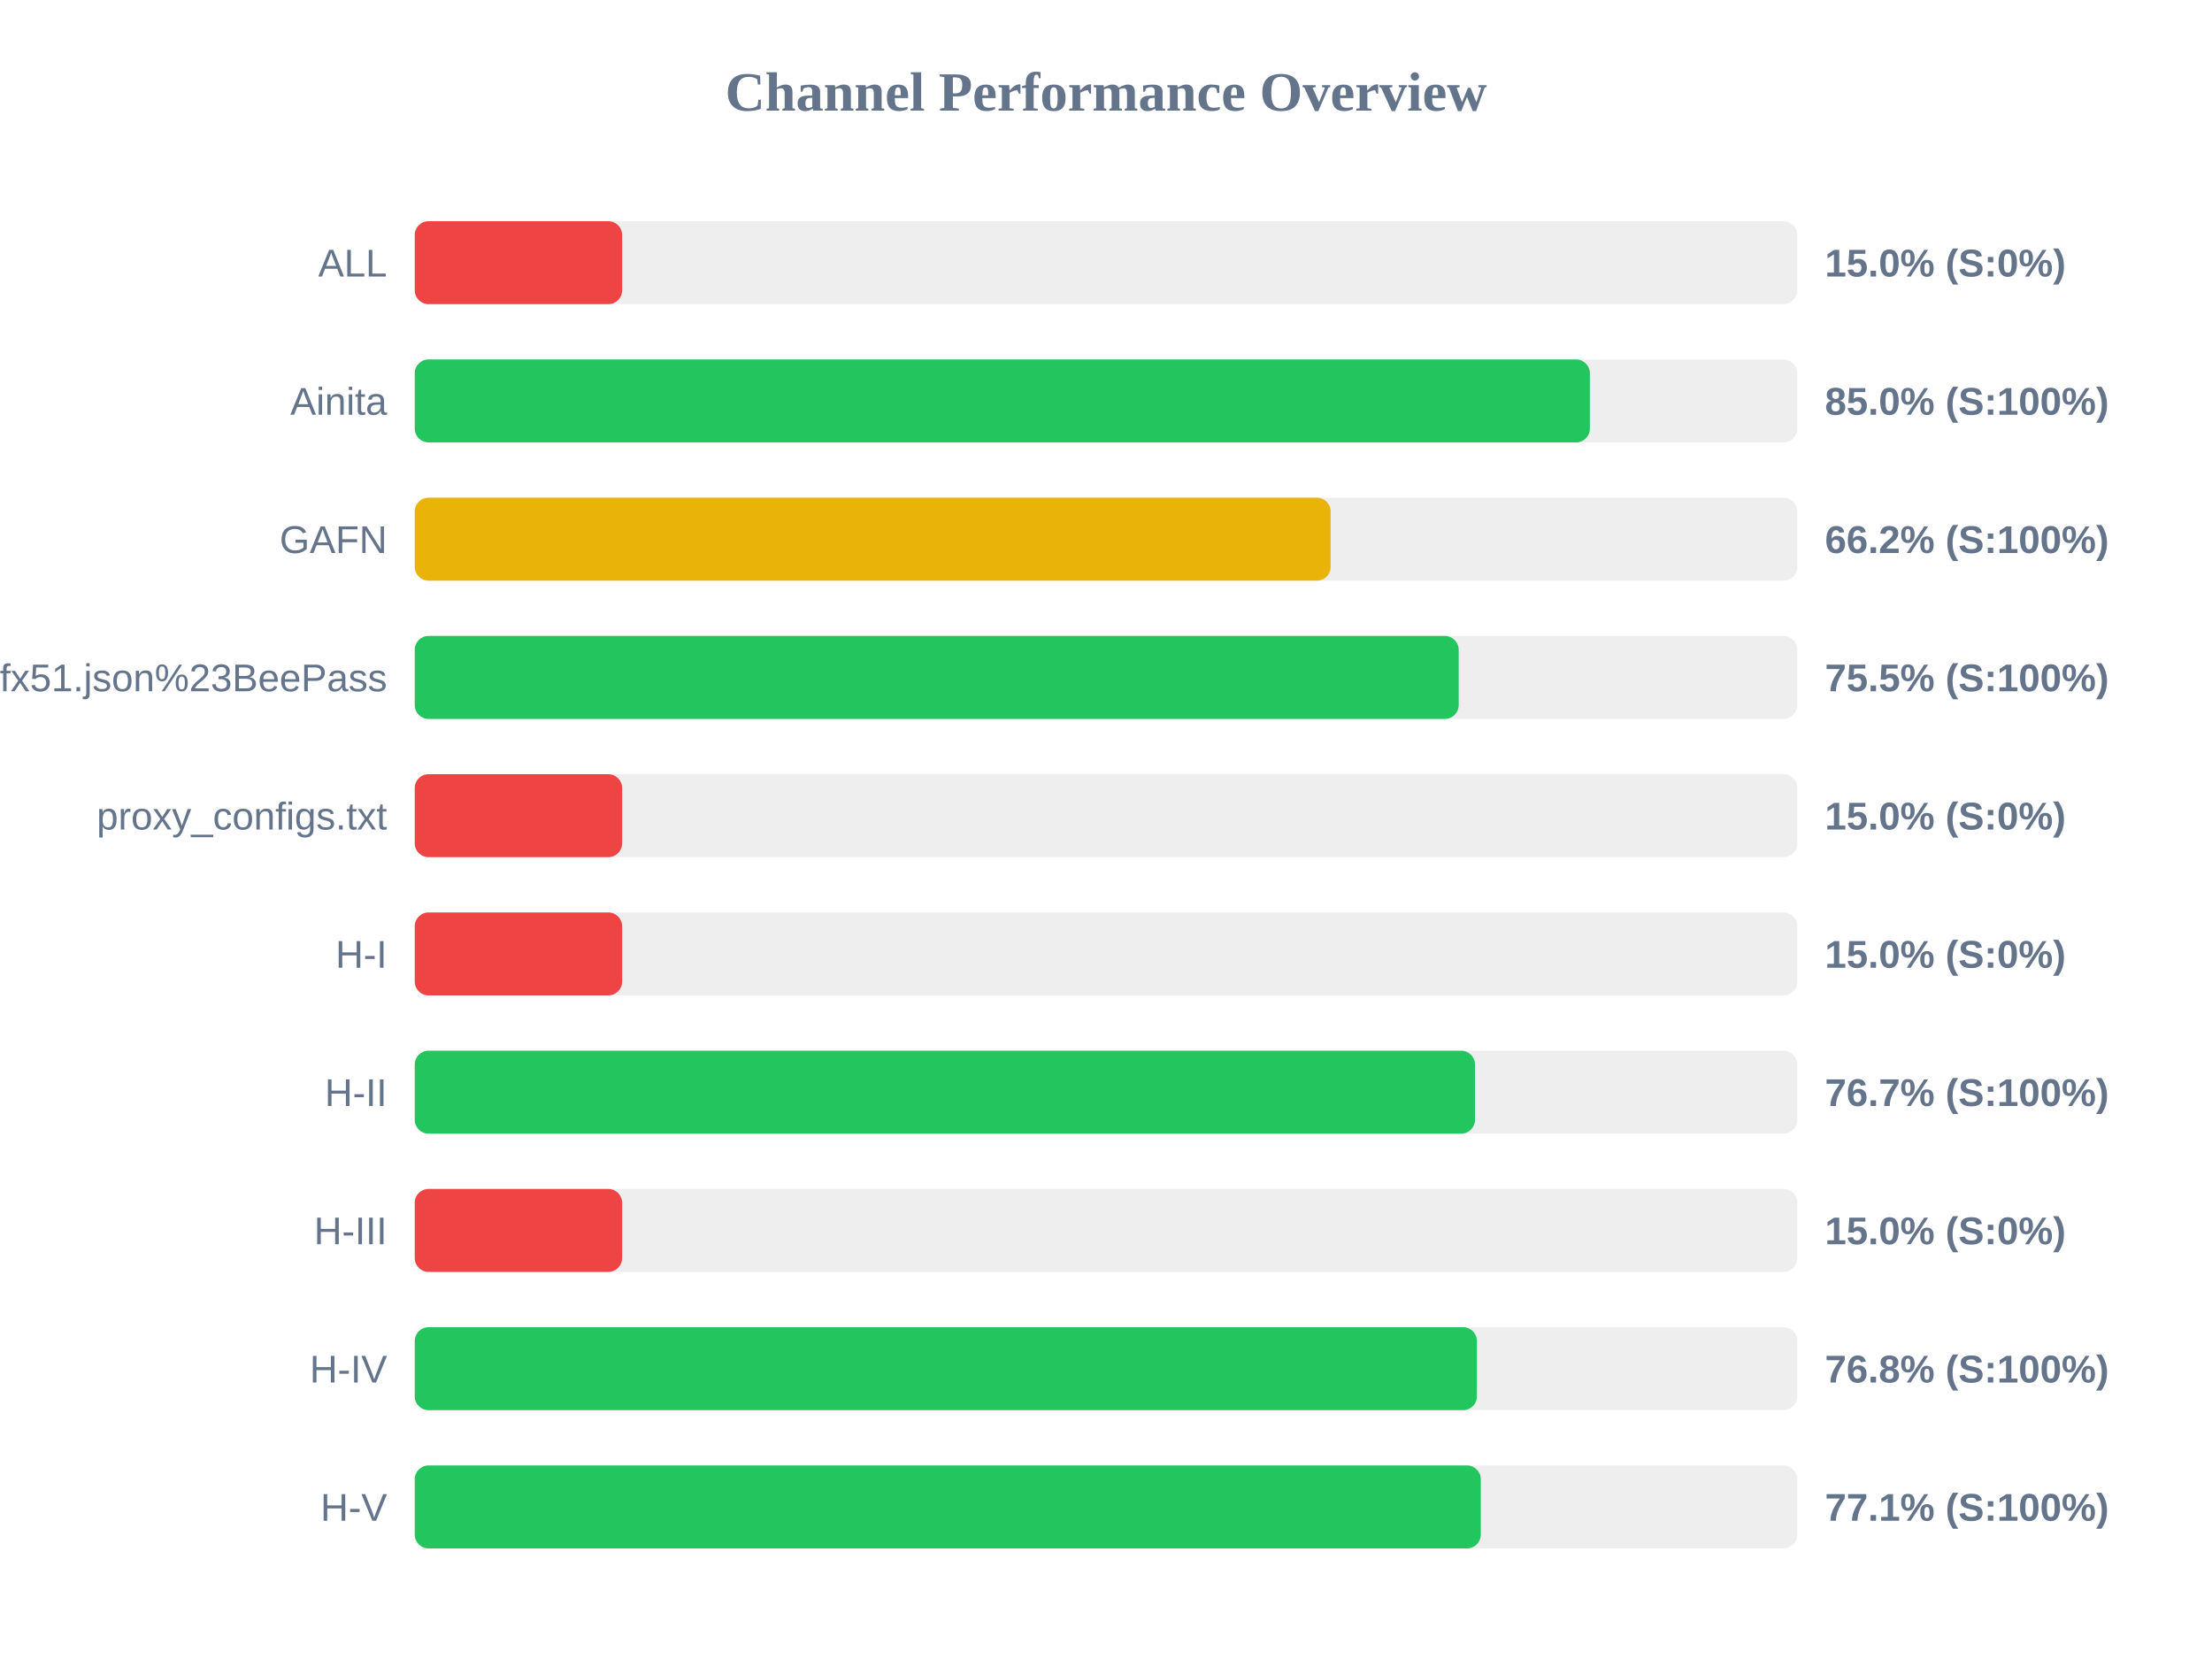
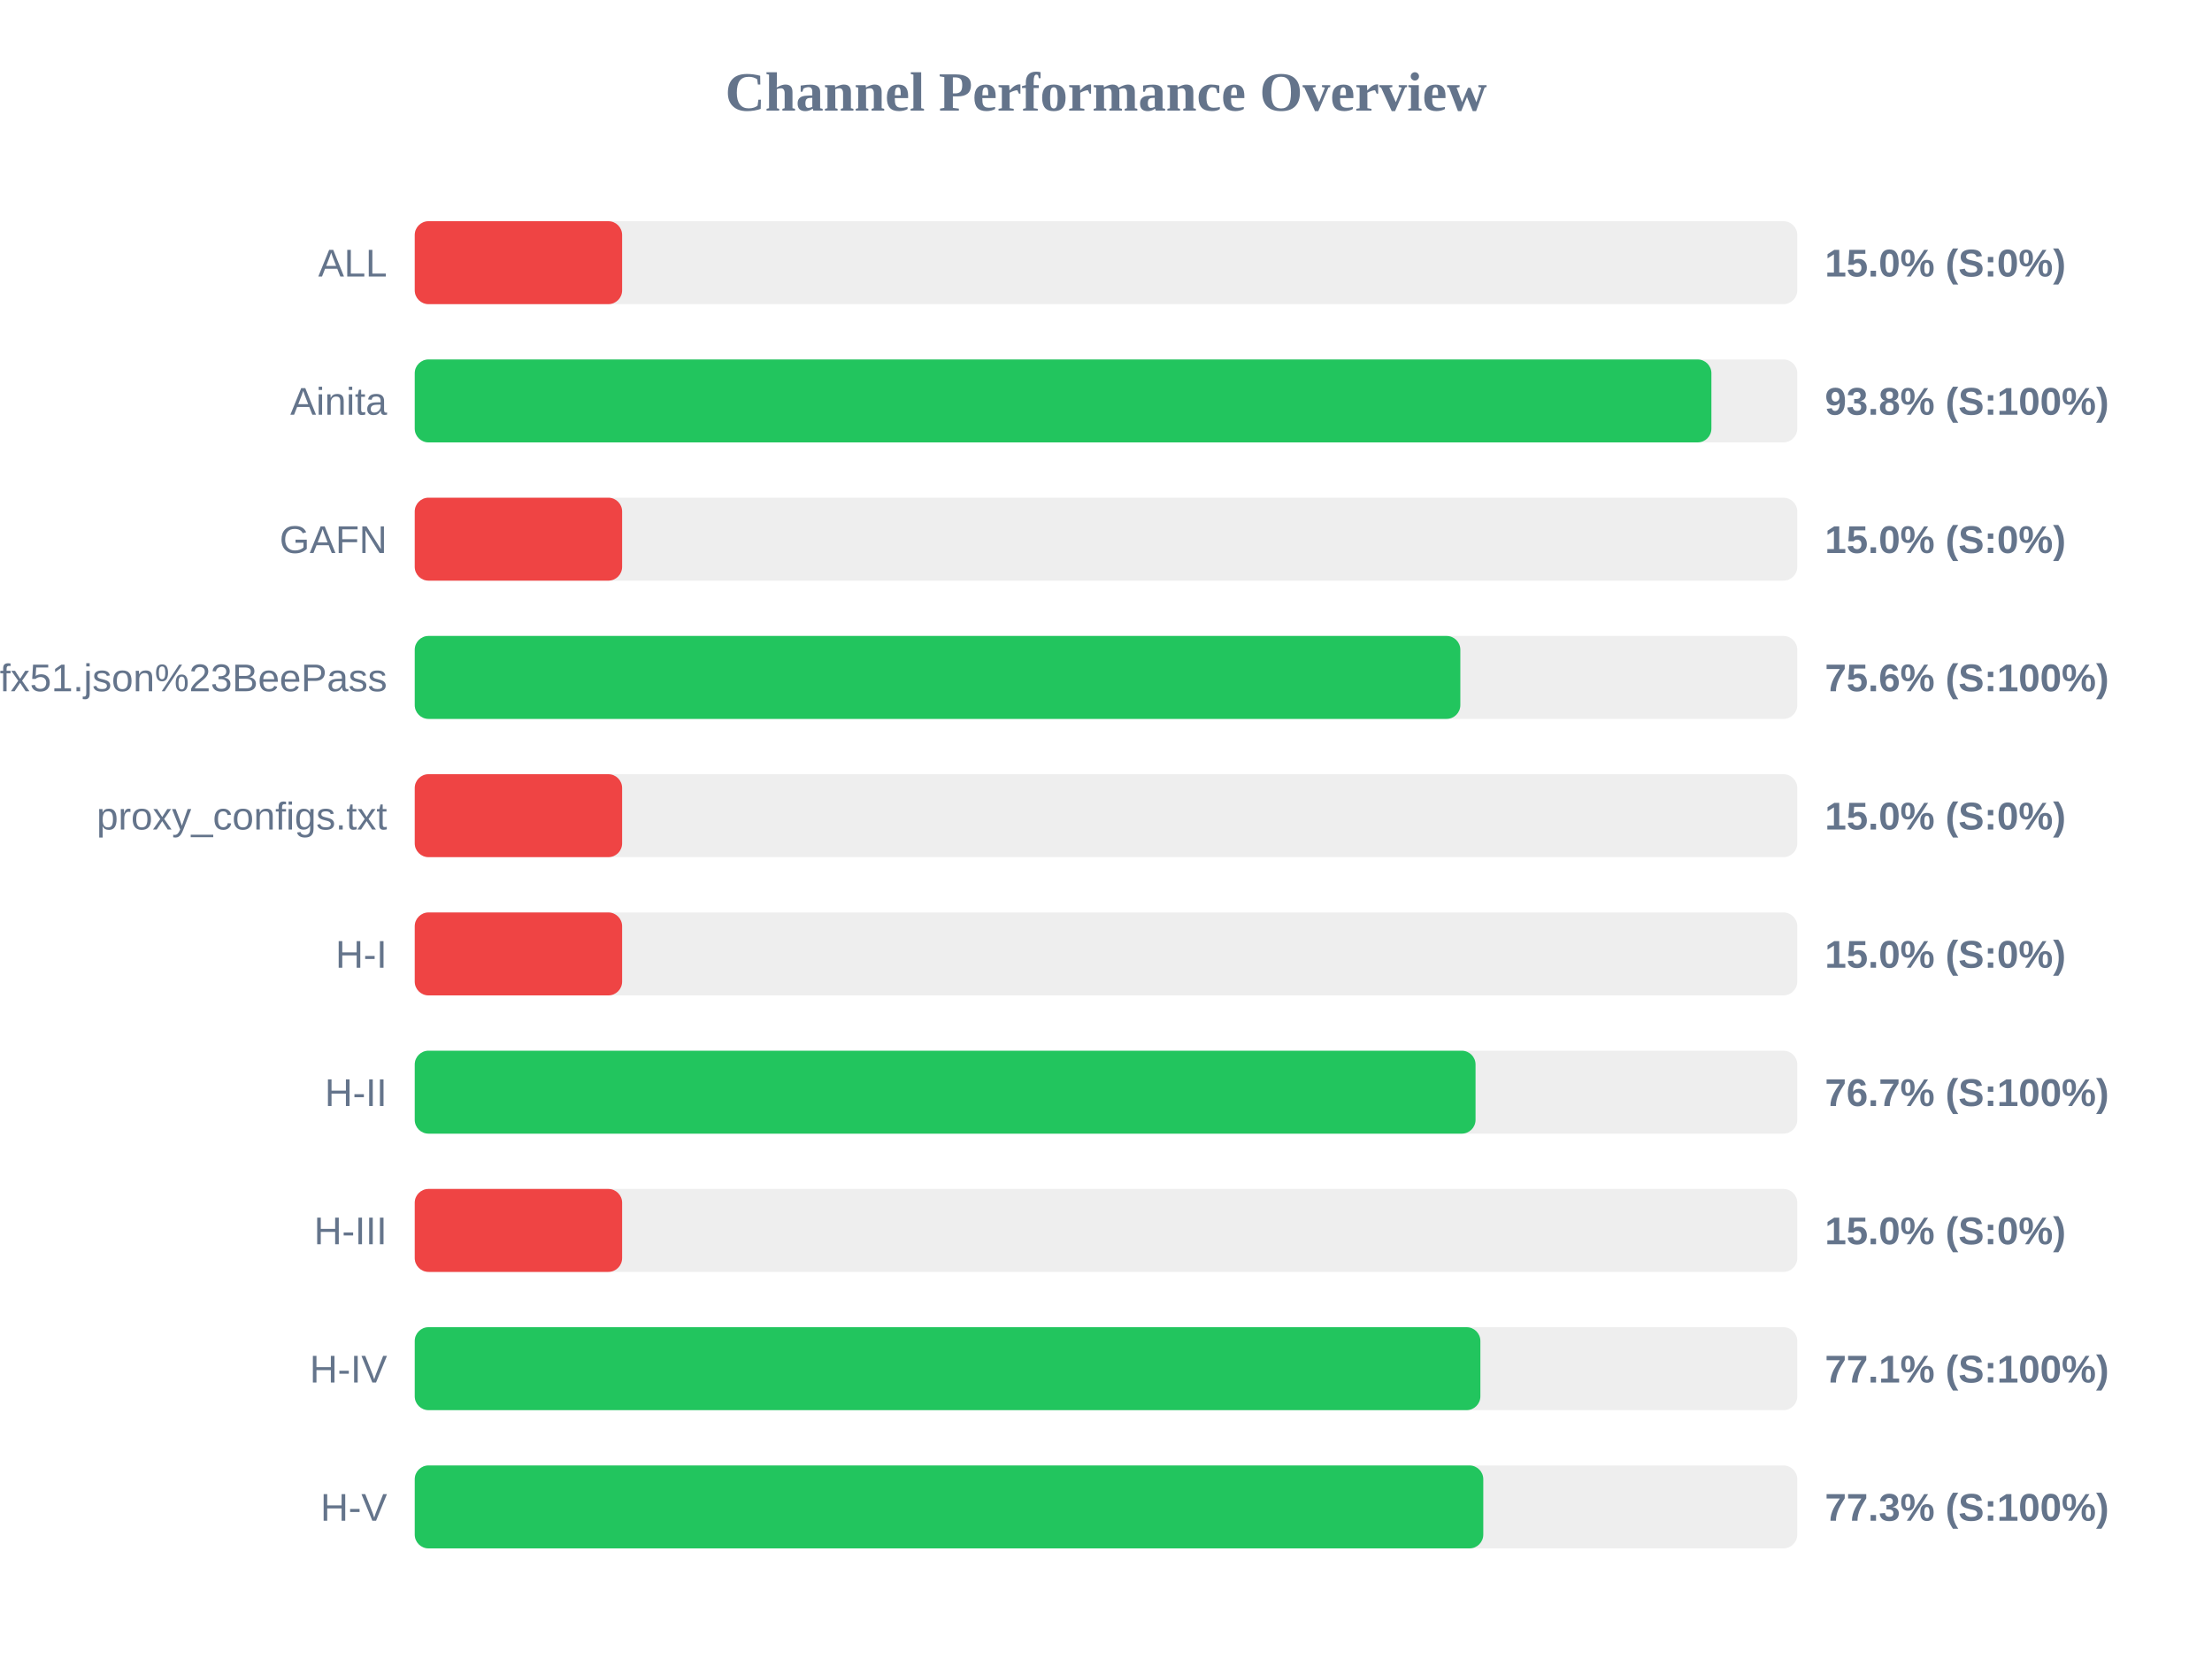
<svg xmlns="http://www.w3.org/2000/svg" width="800" height="600" version="1.1">
  <style>
        .row { font: 14px Arial; fill: #64748b; }
        .score { font: bold 14px Arial; fill: #64748b; }
    </style>
  <text x="400" y="40" text-anchor="middle" font-size="20px" font-weight="bold" fill="#64748b">Channel Performance Overview</text>
  <rect x="150" y="80" width="500" height="30" fill="#eee" rx="5" />
  <rect x="150" y="80" width="75.0" height="30" fill="#ef4444" rx="5" />
  <text x="140" y="100" text-anchor="end" class="row">ALL</text>
  <text x="660" y="100" text-anchor="start" class="score">15.0% (S:0%)</text>
  <rect x="150" y="130" width="500" height="30" fill="#eee" rx="5" />
-   <rect x="150" y="130" width="425.0" height="30" fill="#22c55e" rx="5" />
+   <rect x="150" y="130" width="468.95" height="30" fill="#22c55e" rx="5" />
  <text x="140" y="150" text-anchor="end" class="row">Ainita</text>
-   <text x="660" y="150" text-anchor="start" class="score">85.0% (S:100%)</text>
+   <text x="660" y="150" text-anchor="start" class="score">93.8% (S:100%)</text>
  <rect x="150" y="180" width="500" height="30" fill="#eee" rx="5" />
-   <rect x="150" y="180" width="331.25" height="30" fill="#eab308" rx="5" />
+   <rect x="150" y="180" width="75.0" height="30" fill="#ef4444" rx="5" />
  <text x="140" y="200" text-anchor="end" class="row">GAFN</text>
-   <text x="660" y="200" text-anchor="start" class="score">66.2% (S:100%)</text>
+   <text x="660" y="200" text-anchor="start" class="score">15.0% (S:0%)</text>
  <rect x="150" y="230" width="500" height="30" fill="#eee" rx="5" />
-   <rect x="150" y="230" width="377.55" height="30" fill="#22c55e" rx="5" />
+   <rect x="150" y="230" width="378.15" height="30" fill="#22c55e" rx="5" />
  <text x="140" y="250" text-anchor="end" class="row">sub?s=ssconf%3A%2F%2Fs3.amazonaws.com%2Fbeedynconprd%2Fzf38bv6oxi1nv3wfkpmxyfl8yj5fargza3foantoalu16vznl0ckxx7bgf1ufx51.json%23BeePass</text>
-   <text x="660" y="250" text-anchor="start" class="score">75.5% (S:100%)</text>
+   <text x="660" y="250" text-anchor="start" class="score">75.6% (S:100%)</text>
  <rect x="150" y="280" width="500" height="30" fill="#eee" rx="5" />
  <rect x="150" y="280" width="75.0" height="30" fill="#ef4444" rx="5" />
  <text x="140" y="300" text-anchor="end" class="row">proxy_configs.txt</text>
  <text x="660" y="300" text-anchor="start" class="score">15.0% (S:0%)</text>
  <rect x="150" y="330" width="500" height="30" fill="#eee" rx="5" />
  <rect x="150" y="330" width="75.0" height="30" fill="#ef4444" rx="5" />
  <text x="140" y="350" text-anchor="end" class="row">H-I</text>
  <text x="660" y="350" text-anchor="start" class="score">15.0% (S:0%)</text>
  <rect x="150" y="380" width="500" height="30" fill="#eee" rx="5" />
-   <rect x="150" y="380" width="383.45" height="30" fill="#22c55e" rx="5" />
+   <rect x="150" y="380" width="383.65" height="30" fill="#22c55e" rx="5" />
  <text x="140" y="400" text-anchor="end" class="row">H-II</text>
  <text x="660" y="400" text-anchor="start" class="score">76.7% (S:100%)</text>
  <rect x="150" y="430" width="500" height="30" fill="#eee" rx="5" />
  <rect x="150" y="430" width="75.0" height="30" fill="#ef4444" rx="5" />
  <text x="140" y="450" text-anchor="end" class="row">H-III</text>
  <text x="660" y="450" text-anchor="start" class="score">15.0% (S:0%)</text>
  <rect x="150" y="480" width="500" height="30" fill="#eee" rx="5" />
-   <rect x="150" y="480" width="384.15" height="30" fill="#22c55e" rx="5" />
+   <rect x="150" y="480" width="385.4" height="30" fill="#22c55e" rx="5" />
  <text x="140" y="500" text-anchor="end" class="row">H-IV</text>
-   <text x="660" y="500" text-anchor="start" class="score">76.8% (S:100%)</text>
+   <text x="660" y="500" text-anchor="start" class="score">77.1% (S:100%)</text>
  <rect x="150" y="530" width="500" height="30" fill="#eee" rx="5" />
-   <rect x="150" y="530" width="385.55" height="30" fill="#22c55e" rx="5" />
+   <rect x="150" y="530" width="386.45" height="30" fill="#22c55e" rx="5" />
  <text x="140" y="550" text-anchor="end" class="row">H-V</text>
-   <text x="660" y="550" text-anchor="start" class="score">77.1% (S:100%)</text>
+   <text x="660" y="550" text-anchor="start" class="score">77.3% (S:100%)</text>
</svg>
